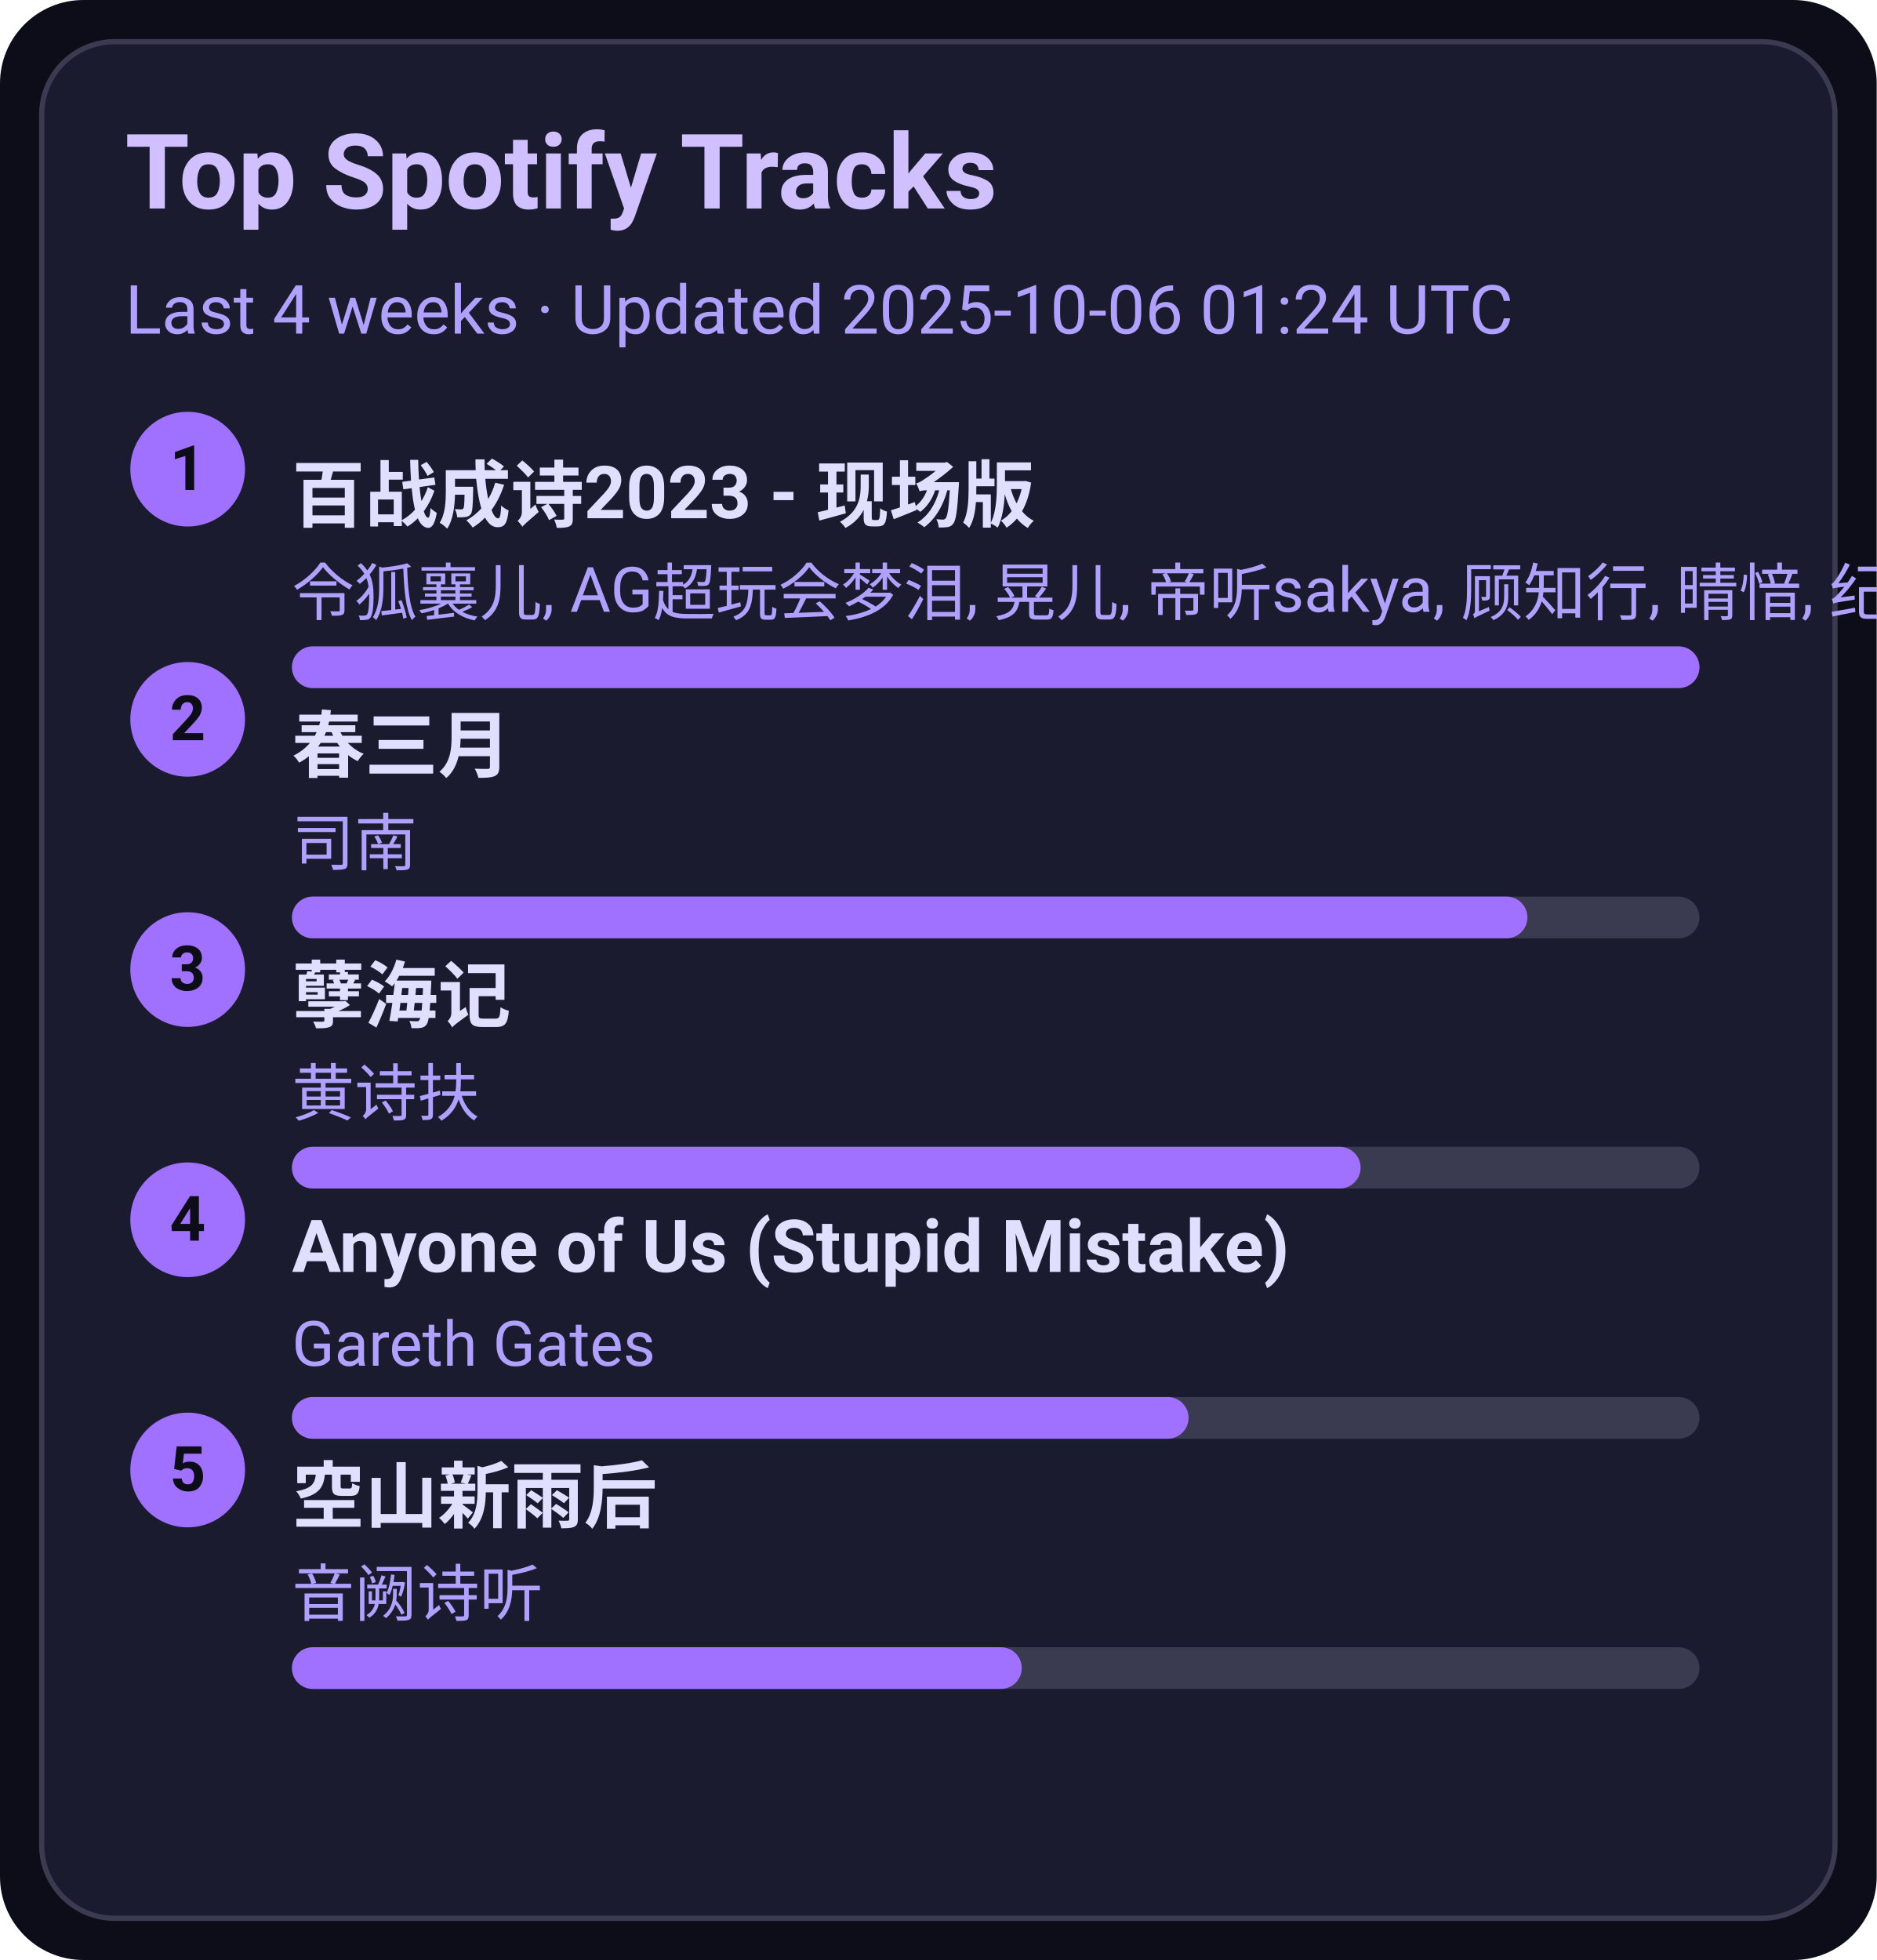
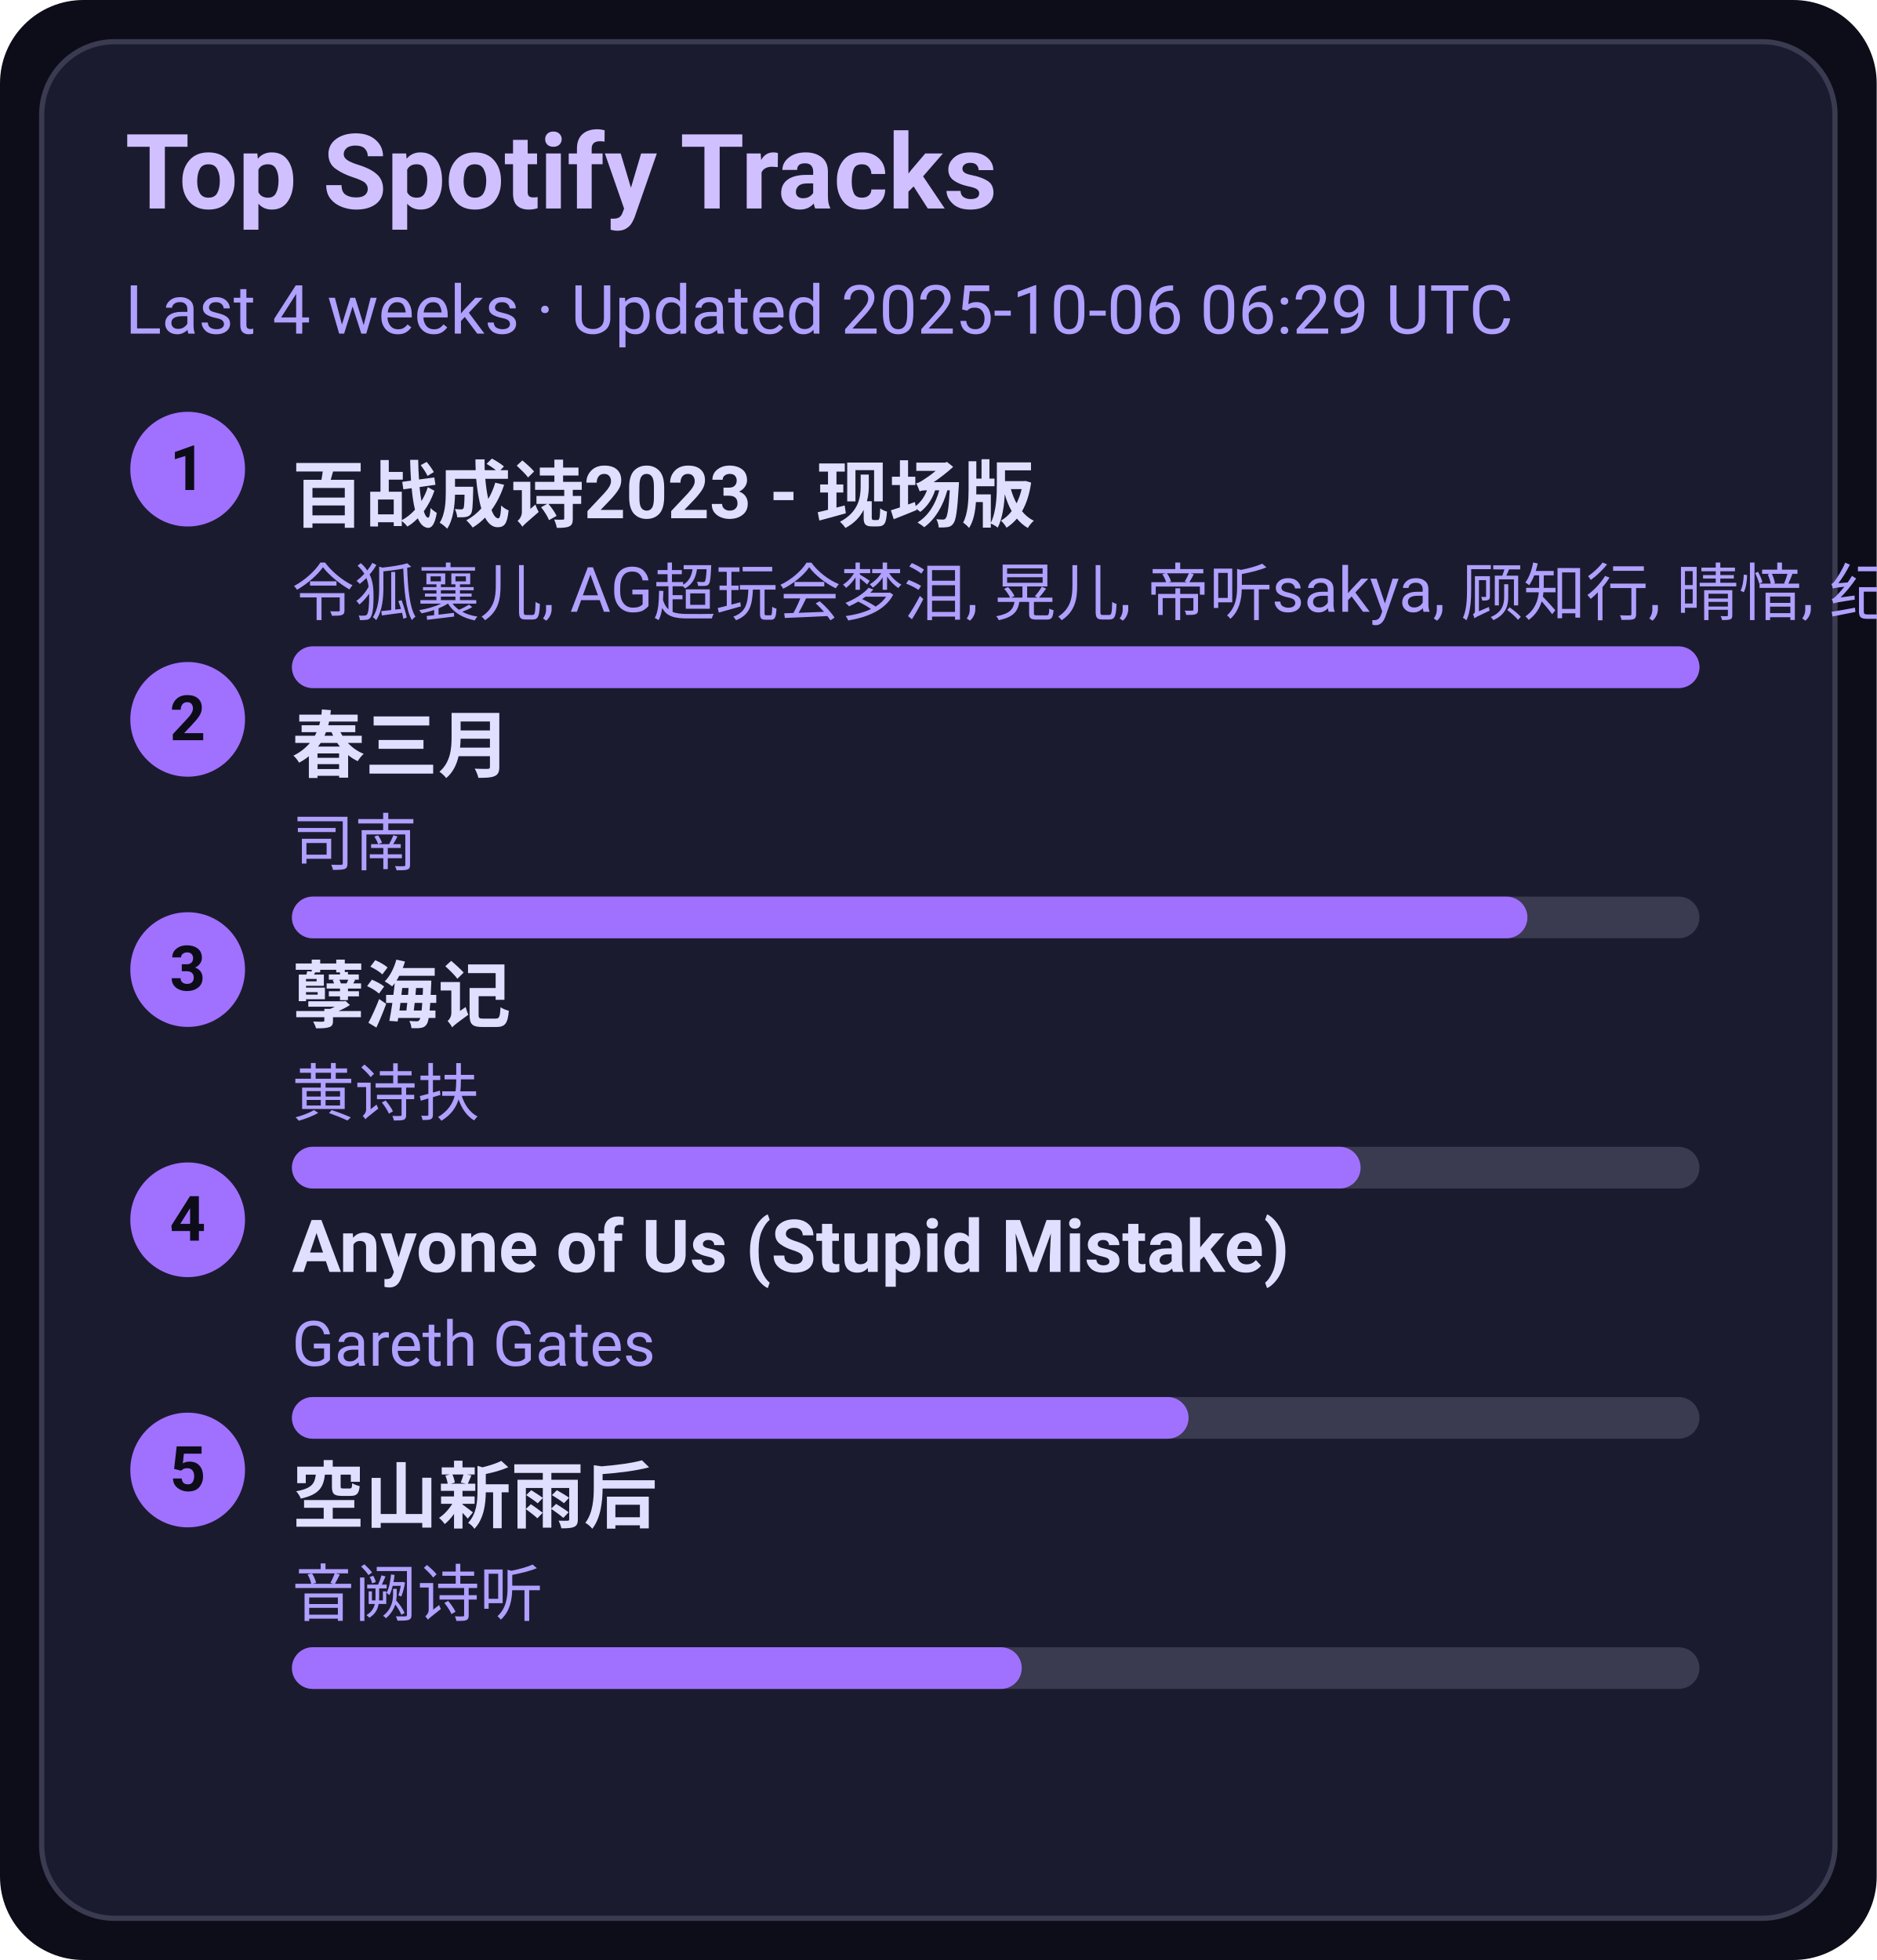
<svg xmlns="http://www.w3.org/2000/svg" width="360" height="376" viewBox="0 0 360 376">
  <style>text{font-family:-apple-system,BlinkMacSystemFont,Segoe UI,Roboto,Ubuntu,Helvetica Neue,Arial,Noto Sans,sans-serif}</style>
  <rect width="360" height="376" rx="16" fill="#0d0d1a" />
  <rect x="8" y="8" width="344" height="360" rx="14" fill="#1b1b2f" stroke="#3a3a50" />
  <text x="24" y="40" font-size="20" fill="#d0c0ff" font-weight="600">Top Spotify Tracks</text>
-   <text x="24" y="64" font-size="13" fill="#b0a0ff">Last 4 weeks · Updated 2025-10-06 01:24 UTC</text>
+   <text x="24" y="64" font-size="13" fill="#b0a0ff">Last 4 weeks · Updated 2025-10-06 06:29 UTC</text>
  <circle cx="36" cy="90" r="11" fill="#a070ff" />
  <text x="36" y="94" text-anchor="middle" font-size="12" fill="#0d0d1a" font-weight="700">1</text>
  <a href="https://open.spotify.com/track/2gttnS8fWnDwziLFt2TLEi" target="_blank" rel="noopener noreferrer">
    <text x="56" y="100" font-size="14" fill="#e0dfff" font-weight="600">百战成诗2023 - 现场版</text>
  </a>
  <text x="56" y="118" font-size="12" fill="#b0a0ff">令狐襄儿, AG超玩会梦泪, 晃儿, 帝听sakya, 顾知行, 晴愔, 纪粹希, 于冬然, 呦猫UNEKO</text>
  <rect x="56" y="124" width="270" height="8" rx="4" fill="#3a3a50" />
  <rect x="56" y="124" width="270" height="8" rx="4" fill="#a070ff" />
  <circle cx="36" cy="138" r="11" fill="#a070ff" />
  <text x="36" y="142" text-anchor="middle" font-size="12" fill="#0d0d1a" font-weight="700">2</text>
  <a href="https://open.spotify.com/track/5A9BOP4WTk2UayDlMb8w98" target="_blank" rel="noopener noreferrer">
    <text x="56" y="148" font-size="14" fill="#e0dfff" font-weight="600">春三月</text>
  </a>
  <text x="56" y="166" font-size="12" fill="#b0a0ff">司南</text>
  <rect x="56" y="172" width="270" height="8" rx="4" fill="#3a3a50" />
  <rect x="56" y="172" width="237" height="8" rx="4" fill="#a070ff" />
  <circle cx="36" cy="186" r="11" fill="#a070ff" />
  <text x="36" y="190" text-anchor="middle" font-size="12" fill="#0d0d1a" font-weight="700">3</text>
  <a href="https://open.spotify.com/track/3eIovUMhirNN6btJbpzNqD" target="_blank" rel="noopener noreferrer">
    <text x="56" y="196" font-size="14" fill="#e0dfff" font-weight="600">孽海记</text>
  </a>
  <text x="56" y="214" font-size="12" fill="#b0a0ff">黄诗扶</text>
  <rect x="56" y="220" width="270" height="8" rx="4" fill="#3a3a50" />
  <rect x="56" y="220" width="205" height="8" rx="4" fill="#a070ff" />
  <circle cx="36" cy="234" r="11" fill="#a070ff" />
  <text x="36" y="238" text-anchor="middle" font-size="12" fill="#0d0d1a" font-weight="700">4</text>
  <a href="https://open.spotify.com/track/7KZo8AI9F3Vnn3FXEYBL9f" target="_blank" rel="noopener noreferrer">
    <text x="56" y="244" font-size="14" fill="#e0dfff" font-weight="600">Anyone of Us (Stupid Mistake)</text>
  </a>
  <text x="56" y="262" font-size="12" fill="#b0a0ff">Gareth Gates</text>
  <rect x="56" y="268" width="270" height="8" rx="4" fill="#3a3a50" />
  <rect x="56" y="268" width="172" height="8" rx="4" fill="#a070ff" />
  <circle cx="36" cy="282" r="11" fill="#a070ff" />
  <text x="36" y="286" text-anchor="middle" font-size="12" fill="#0d0d1a" font-weight="700">5</text>
  <a href="https://open.spotify.com/track/7c1D58U8AIVOGlYzh5U6sk" target="_blank" rel="noopener noreferrer">
    <text x="56" y="292" font-size="14" fill="#e0dfff" font-weight="600">空山新雨后</text>
  </a>
  <text x="56" y="310" font-size="12" fill="#b0a0ff">音阙诗听</text>
  <rect x="56" y="316" width="270" height="8" rx="4" fill="#3a3a50" />
  <rect x="56" y="316" width="140" height="8" rx="4" fill="#a070ff" />
</svg>
